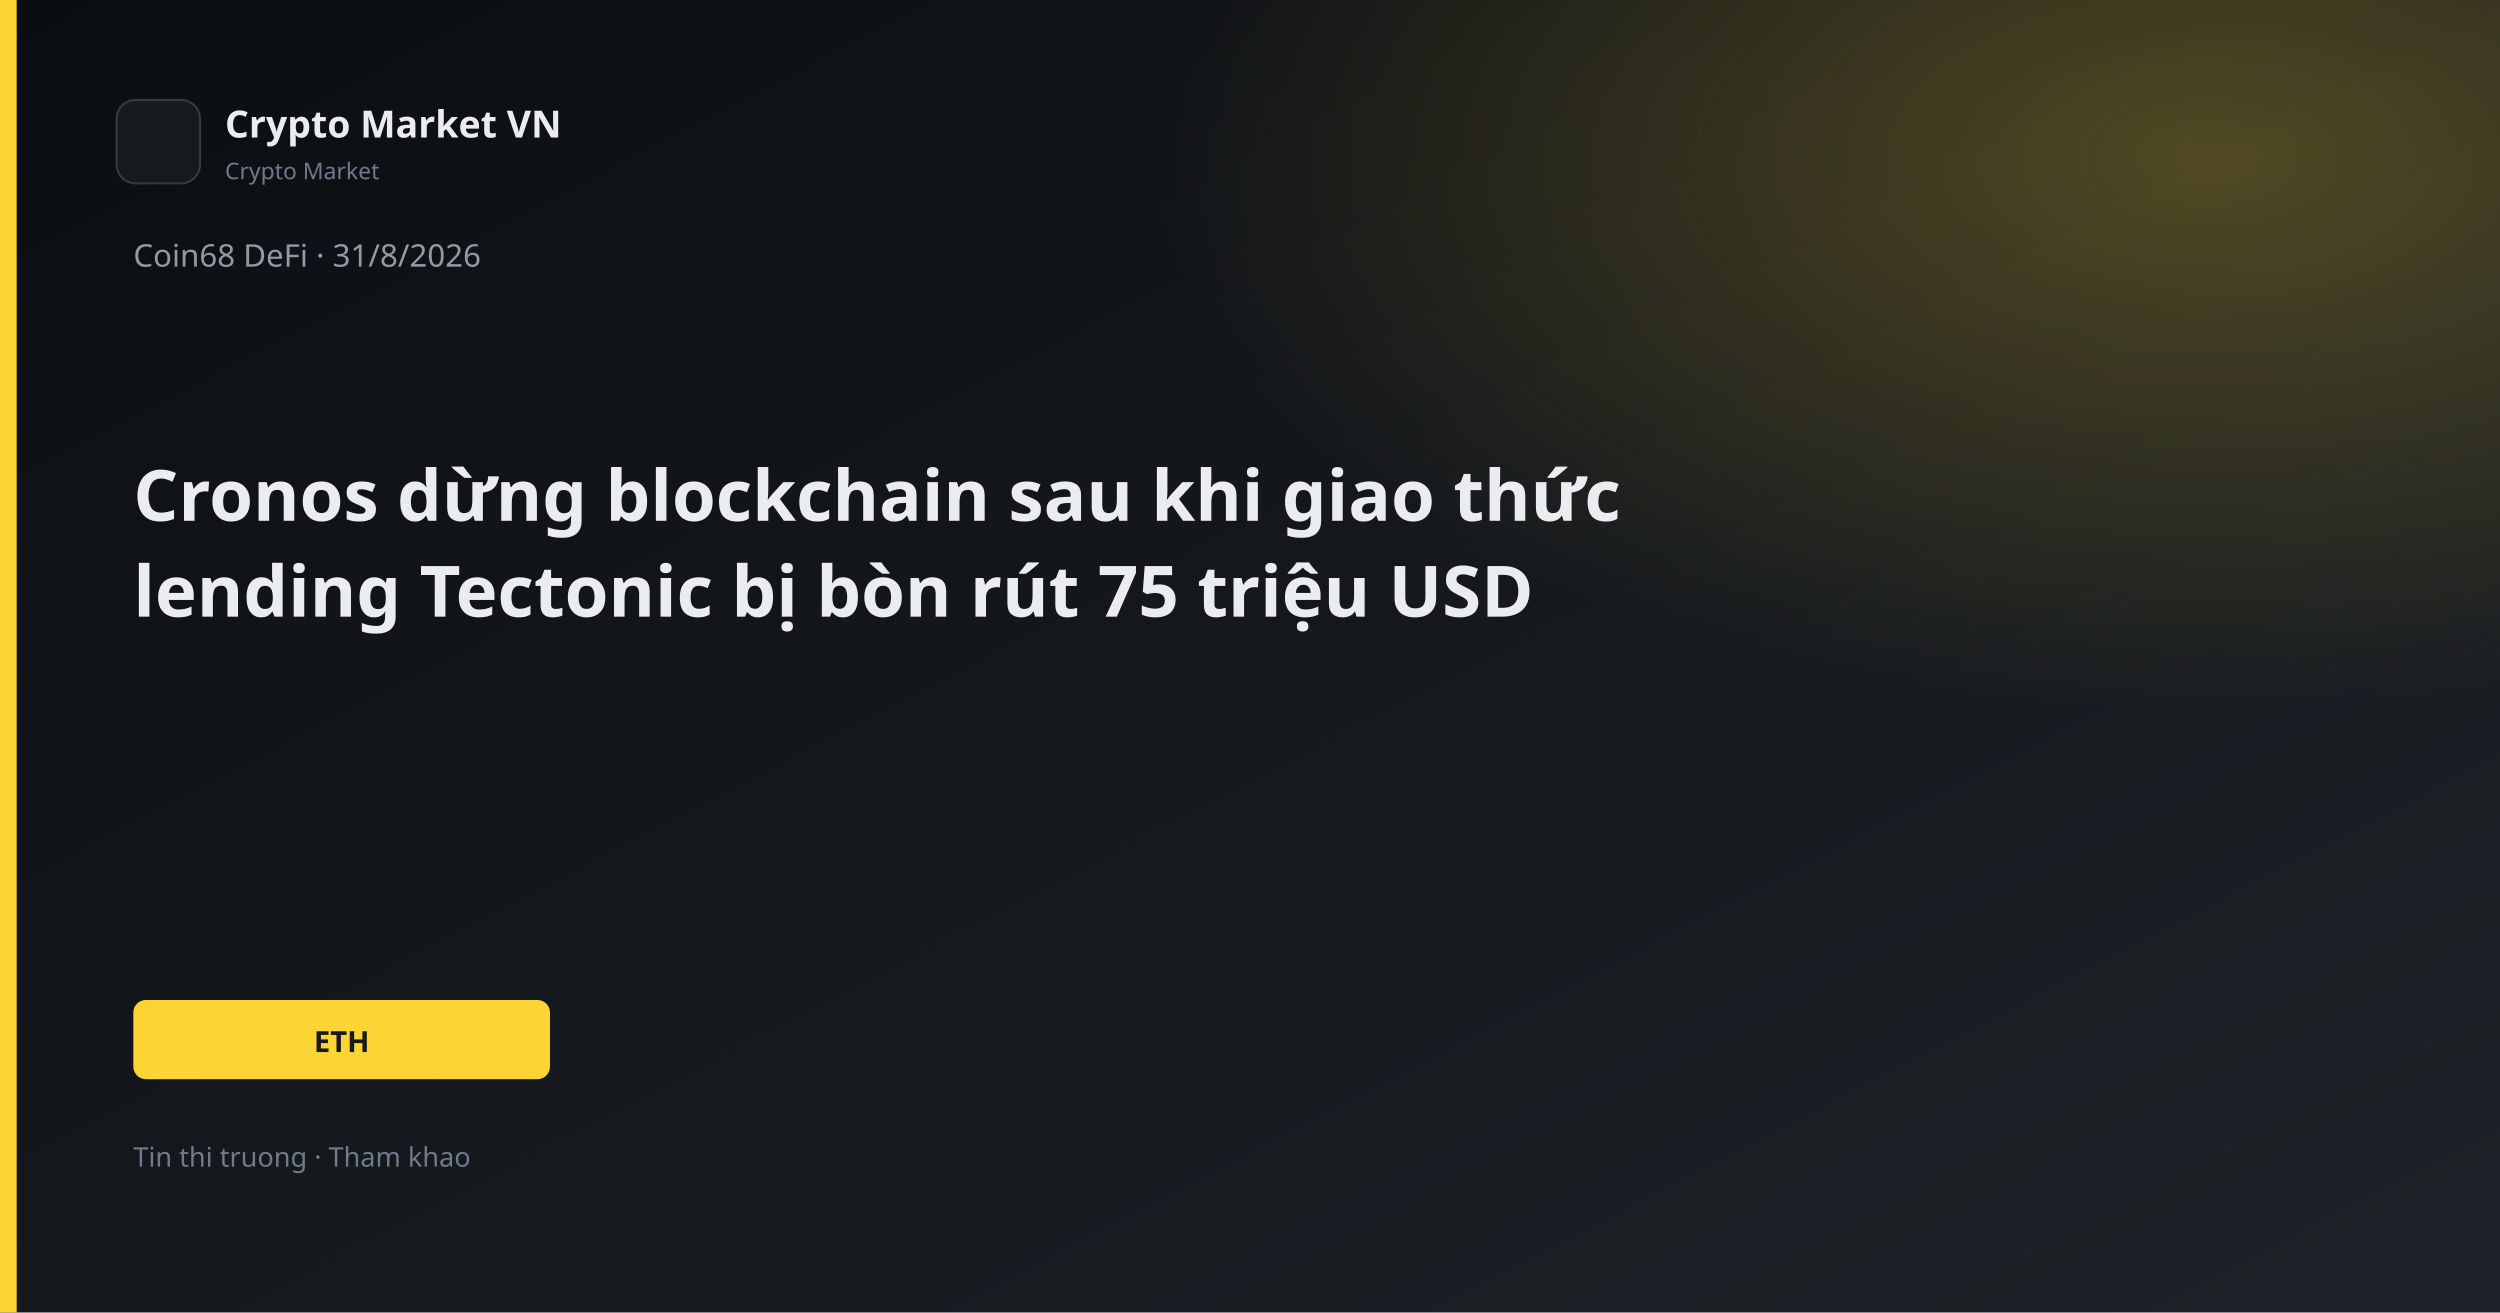
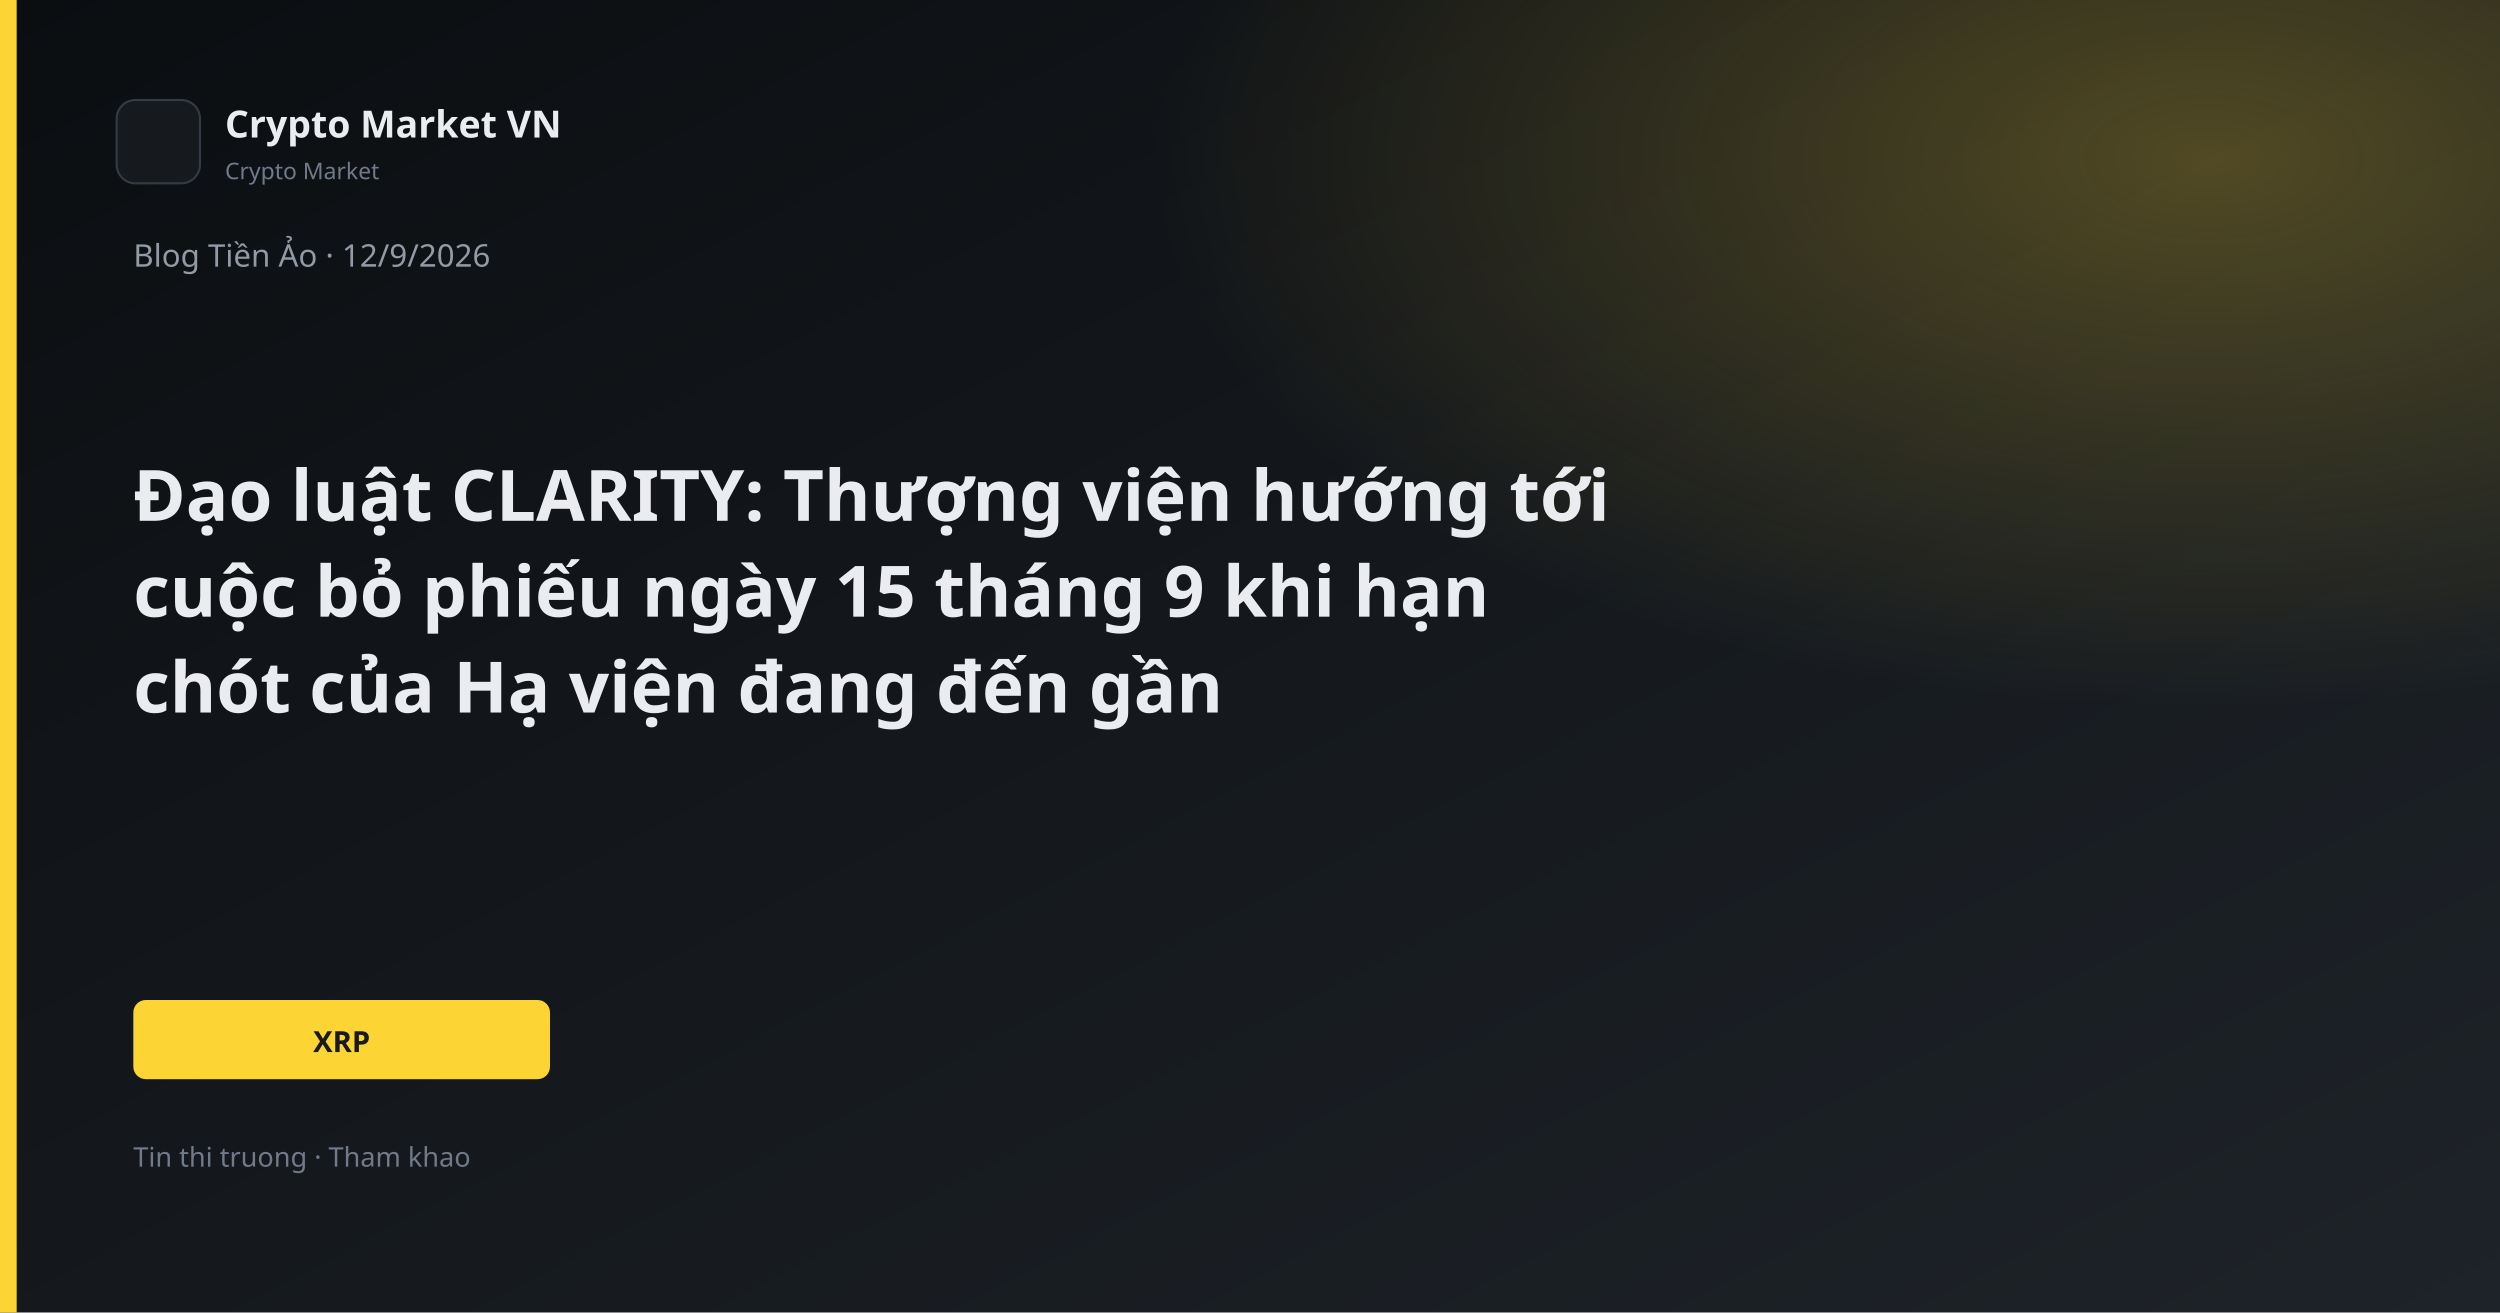
<svg xmlns="http://www.w3.org/2000/svg" width="1200" height="630" viewBox="0 0 1200 630">
  <defs>
    <linearGradient id="bg" x1="0" y1="0" x2="1" y2="1">
      <stop offset="0%" stop-color="#0B0E11" />
      <stop offset="100%" stop-color="#1E2329" />
    </linearGradient>
    <linearGradient id="gold" x1="0" y1="0" x2="1" y2="1">
      <stop stop-color="#FCD535" />
      <stop offset="1" stop-color="#F0B90B" />
    </linearGradient>
    <radialGradient id="glow" cx="88%" cy="12%" r="42%">
      <stop offset="0%" stop-color="#FCD535" stop-opacity="0.26" />
      <stop offset="100%" stop-color="#FCD535" stop-opacity="0" />
    </radialGradient>
  </defs>
  <rect width="1200" height="630" fill="url(#bg)" />
  <rect width="1200" height="630" fill="url(#glow)" />
  <rect x="0" y="0" width="8" height="630" fill="#FCD535" />
  <rect x="56" y="48" width="40" height="40" rx="9" fill="#161A1F" stroke="#343B44" />
  <text x="108" y="66" fill="#EAECEF" font-family="Segoe UI, system-ui, sans-serif" font-size="18" font-weight="600">Crypto Market VN</text>
  <text x="108" y="86" fill="#707A8A" font-family="Segoe UI, system-ui, sans-serif" font-size="11">Crypto Market</text>
-   <text x="64" y="128" fill="#929AA5" font-family="Segoe UI, system-ui, sans-serif" font-size="15">Coin68 DeFi · 31/8/2026</text>
-   <text x="64" y="250" fill="#EAECEF" font-family="Segoe UI, system-ui, sans-serif" font-size="34" font-weight="700">Cronos dừng blockchain sau khi giao thức</text>
-   <text x="64" y="296" fill="#EAECEF" font-family="Segoe UI, system-ui, sans-serif" font-size="34" font-weight="700">lending Tectonic bị bòn rút 75 triệu USD</text>
+   <text x="64" y="128" fill="#929AA5" font-family="Segoe UI, system-ui, sans-serif" font-size="15">Blog Tiền Ảo · 12/9/2026</text>
+   <text x="64" y="250" fill="#EAECEF" font-family="Segoe UI, system-ui, sans-serif" font-size="34" font-weight="700">Đạo luật CLARITY: Thượng viện hướng tới</text>
+   <text x="64" y="296" fill="#EAECEF" font-family="Segoe UI, system-ui, sans-serif" font-size="34" font-weight="700">cuộc bỏ phiếu ngày 15 tháng 9 khi hạn</text>
+   <text x="64" y="342" fill="#EAECEF" font-family="Segoe UI, system-ui, sans-serif" font-size="34" font-weight="700">chót của Hạ viện đang đến gần</text>
  <rect x="64" y="480" width="200" height="38" rx="6" fill="#FCD535" />
-   <text x="164" y="505" text-anchor="middle" fill="#181A20" font-family="Segoe UI, system-ui, sans-serif" font-size="14" font-weight="700">ETH</text>
+   <text x="164" y="505" text-anchor="middle" fill="#181A20" font-family="Segoe UI, system-ui, sans-serif" font-size="14" font-weight="700">XRP</text>
  <text x="64" y="560" fill="#707A8A" font-family="Segoe UI, system-ui, sans-serif" font-size="13">Tin thi truong · Tham khao</text>
</svg>
